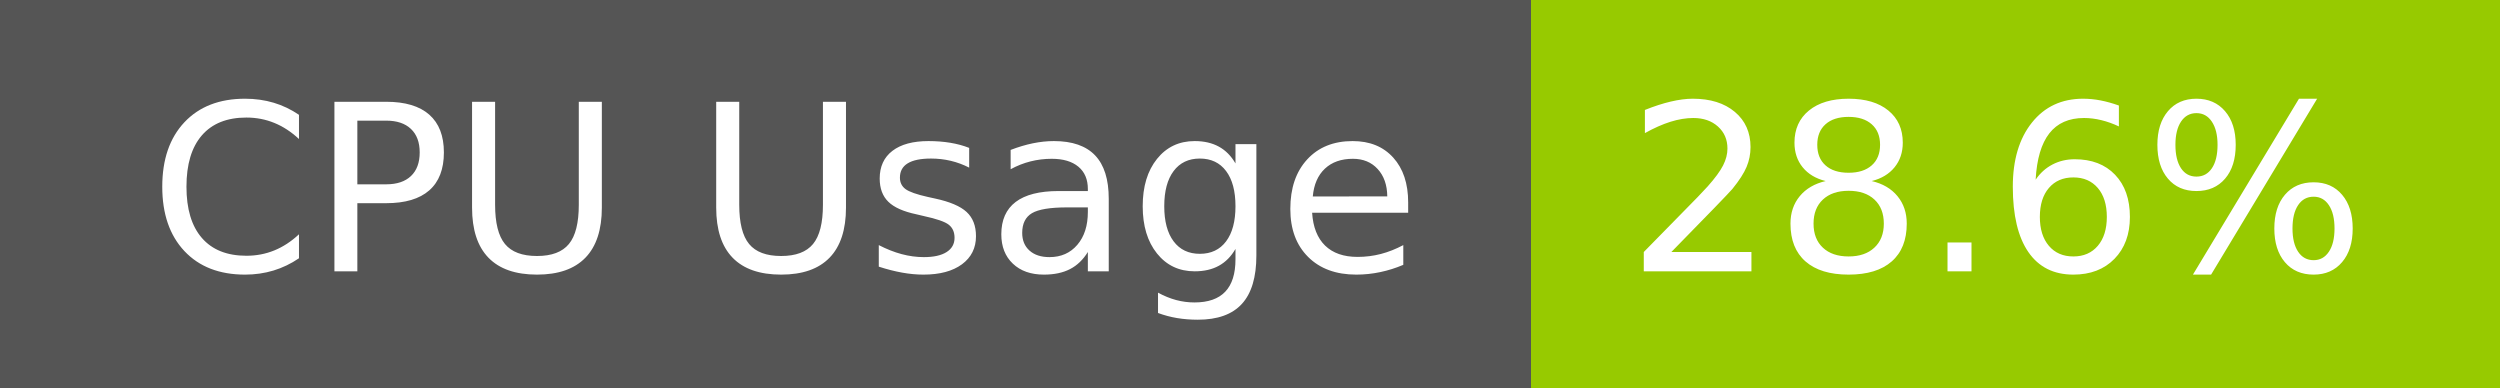
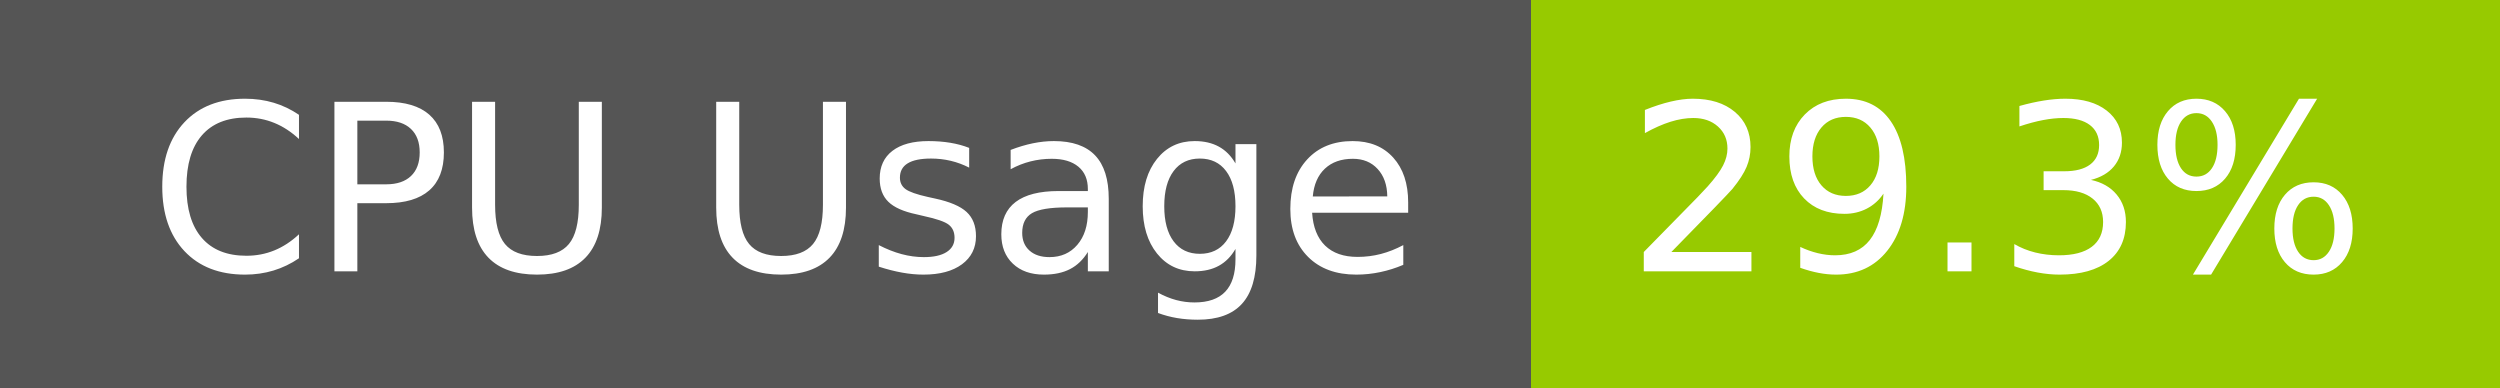
- <svg xmlns="http://www.w3.org/2000/svg" width="129" height="20" role="img" aria-label="CPU Usage: 28.6%">
+ <svg xmlns="http://www.w3.org/2000/svg" width="129" height="20" role="img" aria-label="CPU Usage: 29.3%">
  <g shape-rendering="crispEdges">
    <rect width="79" height="20" fill="#555" />
    <rect x="79" width="50" height="20" fill="#97ca00" />
  </g>
  <g fill="#fff" text-anchor="middle" font-family="Verdana,Geneva,DejaVu Sans,sans-serif" text-rendering="geometricPrecision" font-size="120">
    <text x="405" y="140" transform="scale(.1)" fill="#fff" textLength="665">CPU Usage</text>
-     <text x="1030" y="140" transform="scale(.1)" fill="#fff" textLength="390">28.6%</text>
+     <text x="1030" y="140" transform="scale(.1)" fill="#fff" textLength="390">29.3%</text>
  </g>
</svg>
